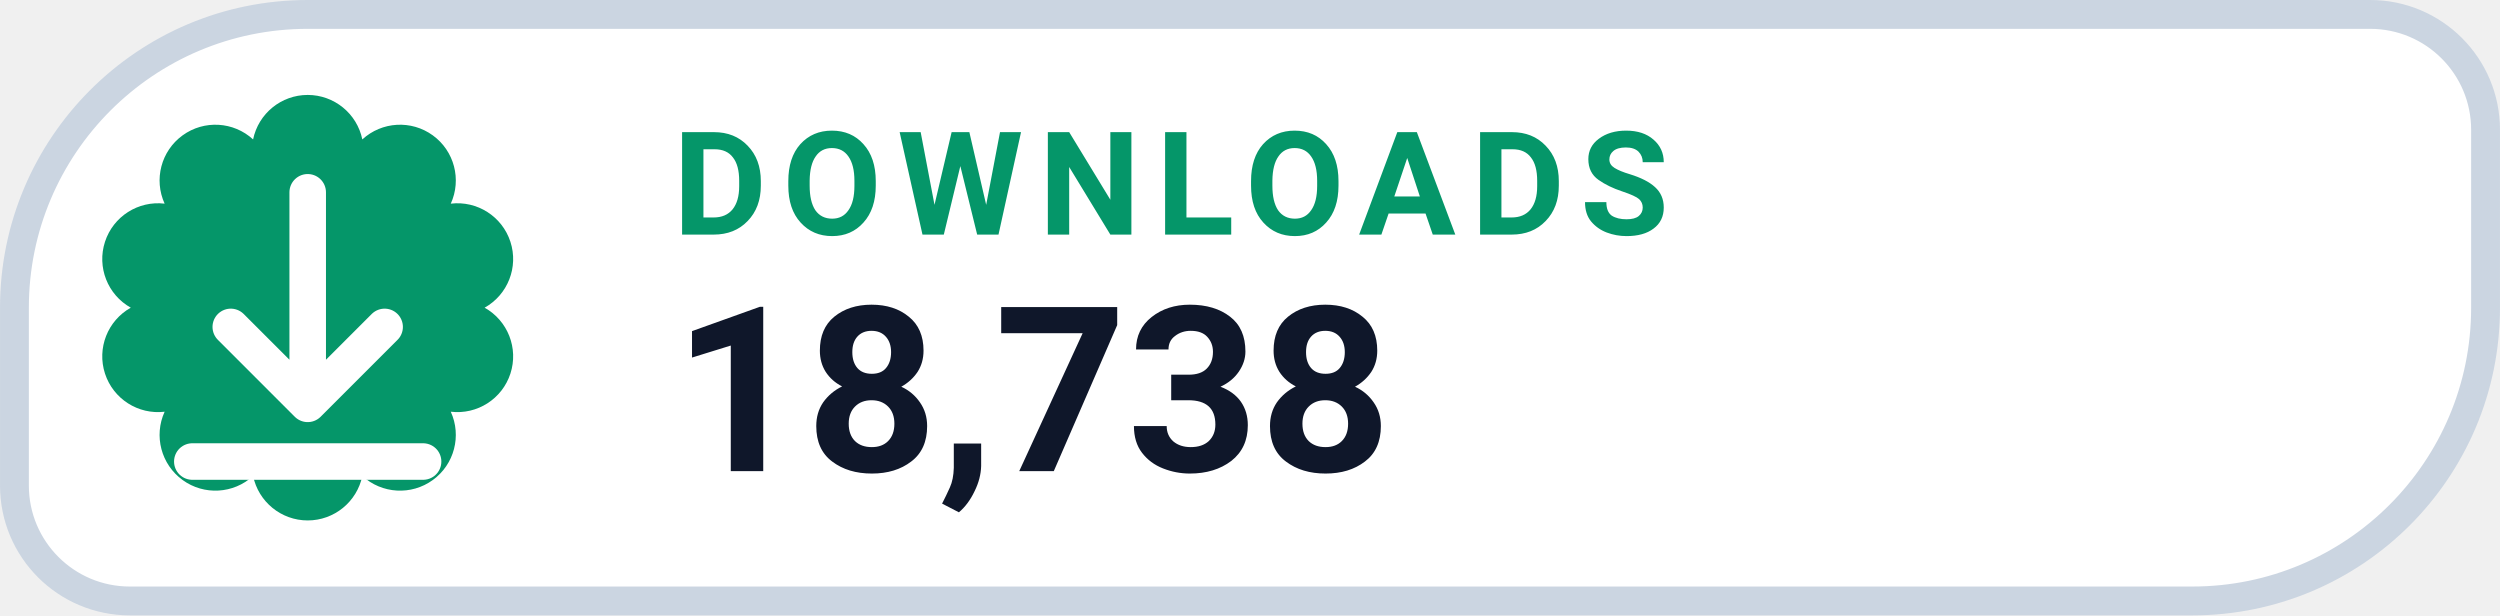
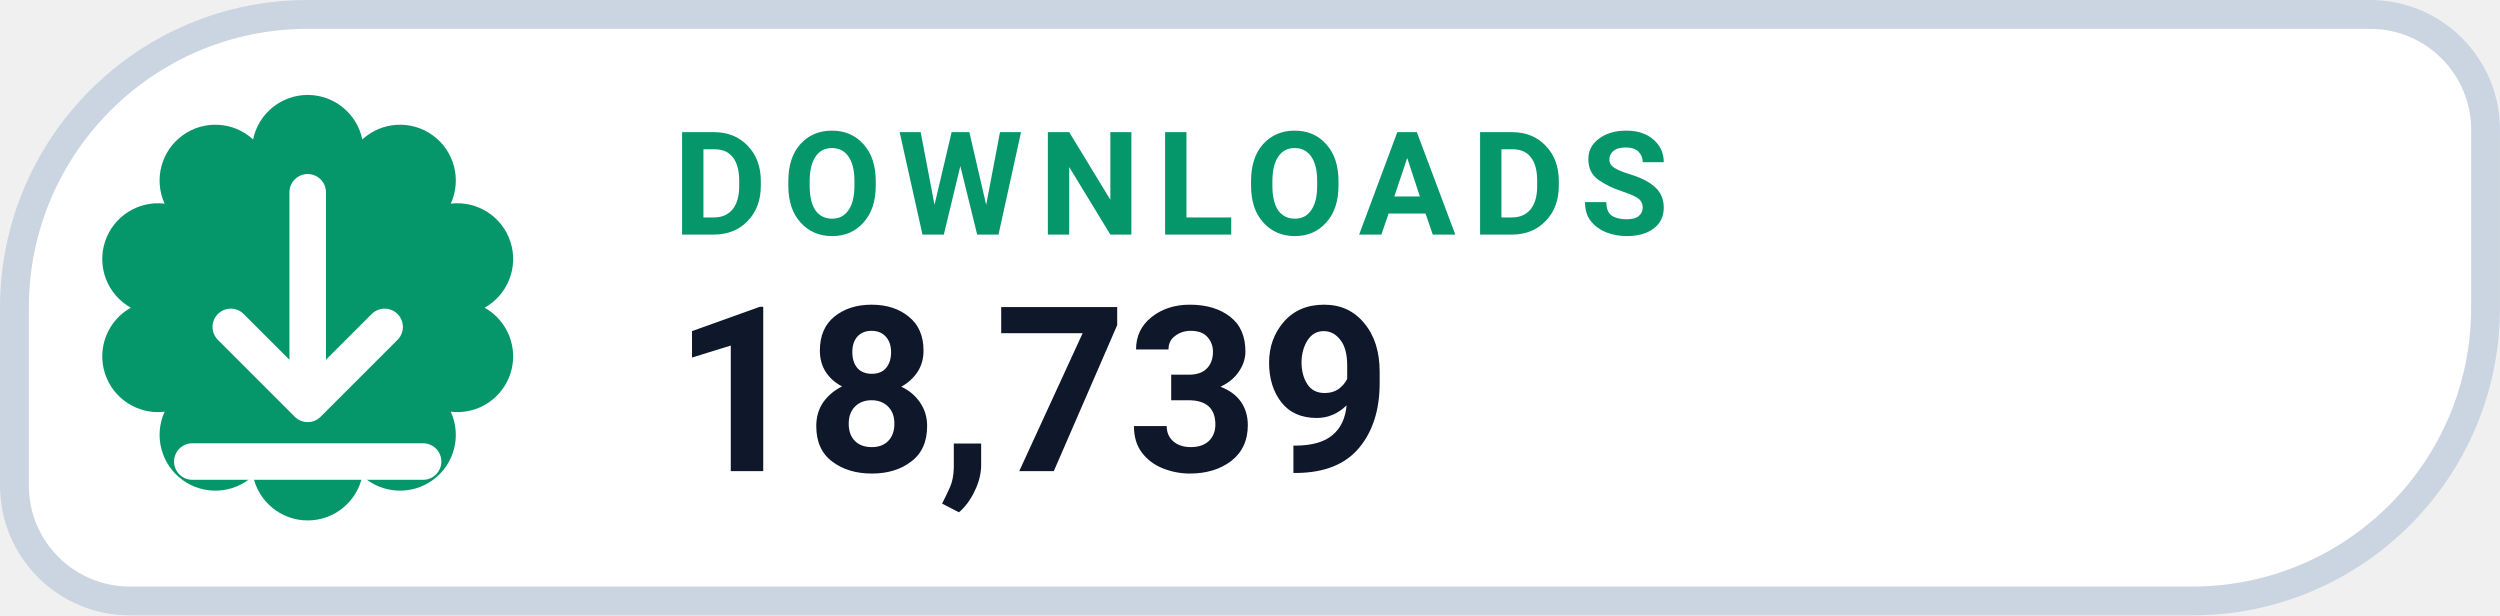
- <svg xmlns="http://www.w3.org/2000/svg" width="126" height="31.015" viewBox="0 0 130 32" role="img" aria-label="DOWNLOADS 18,738">
+ <svg xmlns="http://www.w3.org/2000/svg" width="126" height="31.015" viewBox="0 0 130 32" role="img" aria-label="DOWNLOADS 18,739">
  <path d="M 16.00 0.75 H 123.25 A 6.00 6.00 0 0 1 129.25 6.75 V 16.00 A 15.25 15.25 0 0 1 114.00 31.25 H 6.75 A 6.00 6.00 0 0 1 0.75 25.25 V 16.00 A 15.25 15.25 0 0 1 16.00 0.75 Z" fill="#FFFFFF" stroke="#CBD5E1" stroke-width="1.5" />
  <path d="M 13.16 7.25 A 2.90 2.90 0 0 1 18.84 7.25 A 2.90 2.90 0 0 1 23.44 10.59 A 2.90 2.90 0 0 1 25.20 16.00 A 2.90 2.90 0 0 1 23.44 21.41 A 2.90 2.90 0 0 1 18.84 24.75 A 2.90 2.90 0 0 1 13.16 24.75 A 2.90 2.90 0 0 1 8.56 21.41 A 2.90 2.90 0 0 1 6.80 16.00 A 2.90 2.90 0 0 1 8.56 10.59 A 2.90 2.90 0 0 1 13.16 7.25 Z" fill="#059669" />
  <g transform="translate(16 16)" style="color:#FFFFFF;">
    <path d="M0 -6 v11 m0 0 l4 -4 m-4 4 l-4 -4 M-6 8 h12" fill="none" stroke="currentColor" stroke-width="1.9" stroke-linecap="round" stroke-linejoin="round" />
  </g>
  <text x="35" y="12.2" fill="#059669" font-family="-apple-system,BlinkMacSystemFont,'Segoe UI',Roboto,Helvetica,Arial,sans-serif" font-size="7.5" font-weight="700" letter-spacing=".8">DOWNLOADS</text>
-   <text x="35" y="24.5" fill="#0F172A" font-family="-apple-system,BlinkMacSystemFont,'Segoe UI',Roboto,Helvetica,Arial,sans-serif" font-size="12" font-weight="750">18,738</text>
+   <text x="35" y="24.5" fill="#0F172A" font-family="-apple-system,BlinkMacSystemFont,'Segoe UI',Roboto,Helvetica,Arial,sans-serif" font-size="12" font-weight="750">18,739</text>
</svg>
